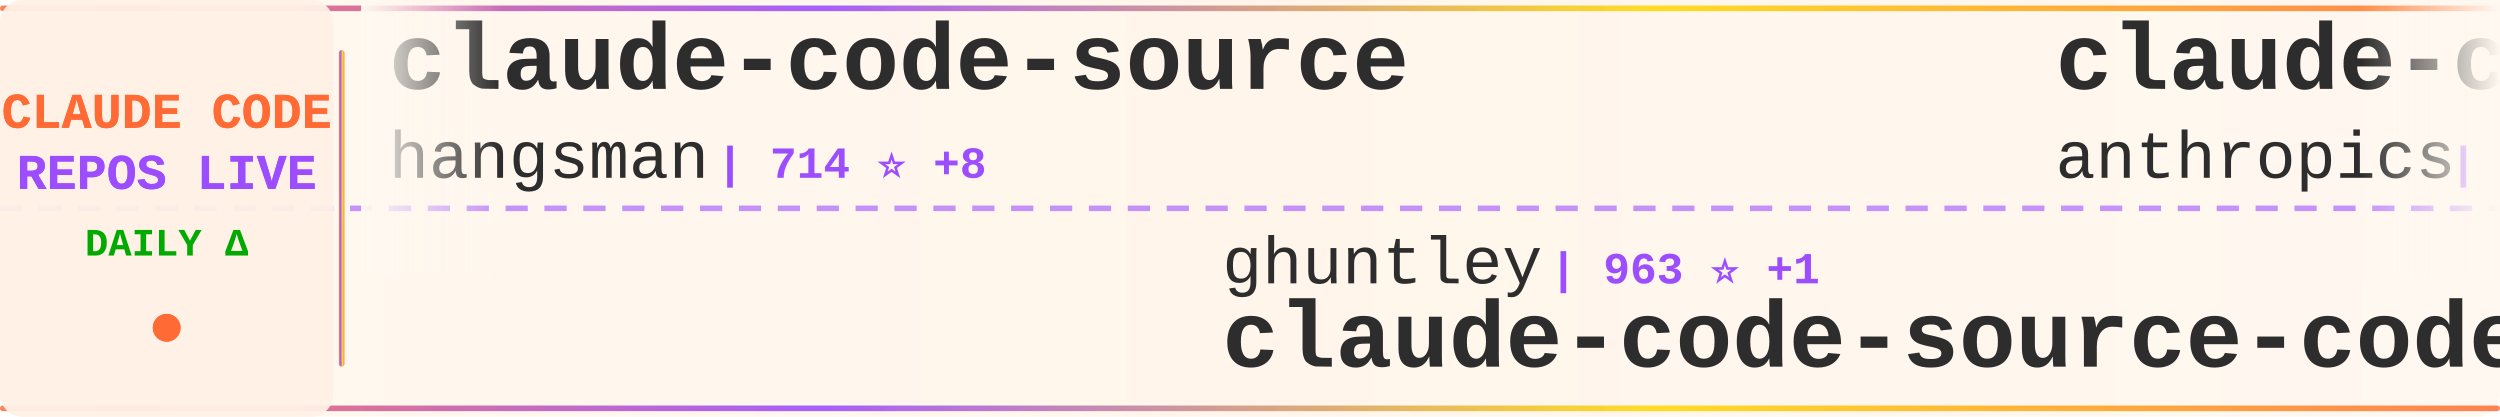
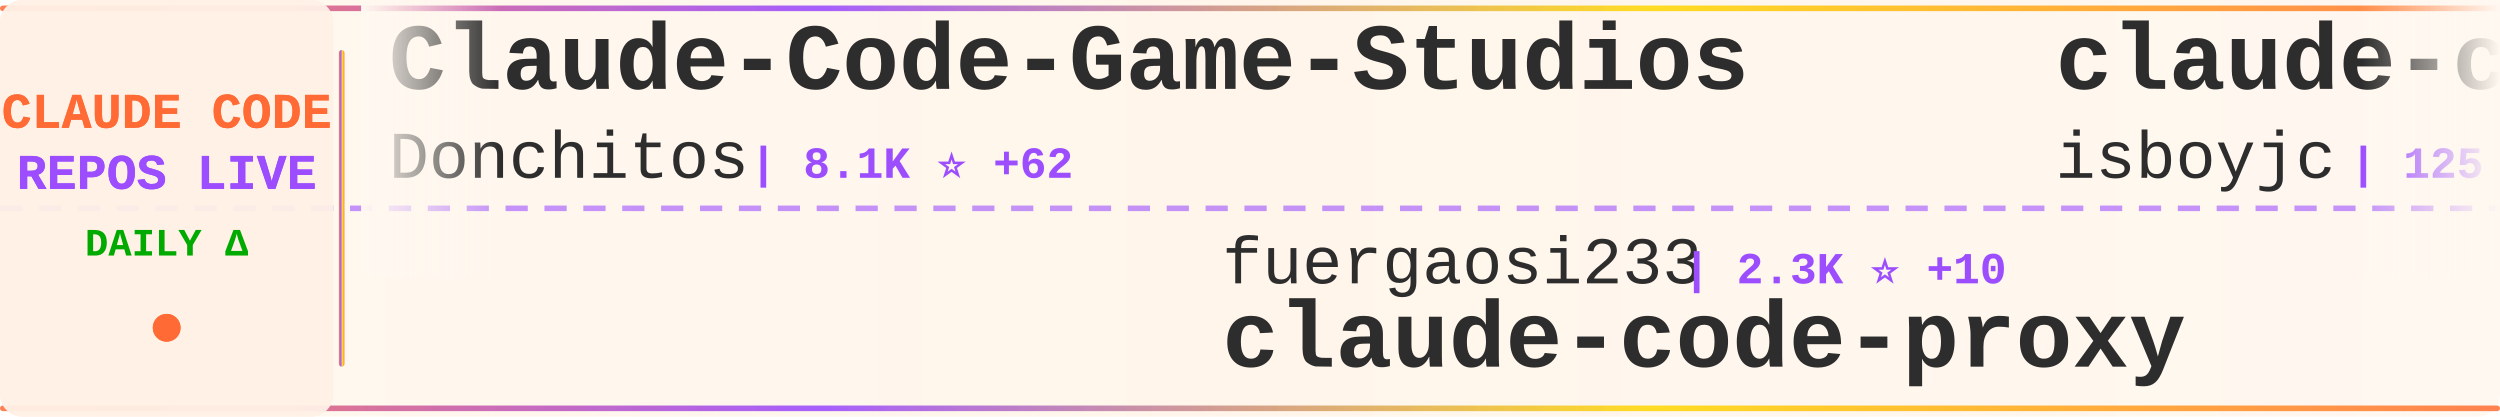
<svg xmlns="http://www.w3.org/2000/svg" width="900" height="150">
  <defs>
    <linearGradient id="tickerBg" x1="0%" y1="0%" x2="100%" y2="0%">
      <stop offset="0%" style="stop-color:#fff8f0;stop-opacity:0.98" />
      <stop offset="50%" style="stop-color:#fff5eb;stop-opacity:1" />
      <stop offset="100%" style="stop-color:#fff8f0;stop-opacity:0.98" />
    </linearGradient>
    <linearGradient id="borderGrad" x1="0%" y1="0%" x2="100%" y2="0%">
      <stop offset="0%" style="stop-color:#FF6B35;stop-opacity:0.85">
        <animate attributeName="stop-opacity" values="0.85;1;0.85" dur="2s" repeatCount="indefinite" />
      </stop>
      <stop offset="33%" style="stop-color:#9C4EFF;stop-opacity:0.9">
        <animate attributeName="stop-opacity" values="0.9;1;0.9" dur="2.2s" repeatCount="indefinite" />
      </stop>
      <stop offset="66%" style="stop-color:#FFD700;stop-opacity:0.85">
        <animate attributeName="stop-opacity" values="0.85;1;0.85" dur="1.8s" repeatCount="indefinite" />
      </stop>
      <stop offset="100%" style="stop-color:#FF6B35;stop-opacity:0.85">
        <animate attributeName="stop-opacity" values="0.85;1;0.85" dur="2s" repeatCount="indefinite" />
      </stop>
    </linearGradient>
    <filter id="textGlow">
      <feGaussianBlur stdDeviation="0.15" result="coloredBlur" />
      <feMerge>
        <feMergeNode in="coloredBlur" />
        <feMergeNode in="SourceGraphic" />
      </feMerge>
    </filter>
    <filter id="metricGlow">
      <feGaussianBlur stdDeviation="0.2" result="coloredBlur" />
      <feMerge>
        <feMergeNode in="coloredBlur" />
        <feMergeNode in="SourceGraphic" />
      </feMerge>
    </filter>
    <linearGradient id="leftFade" x1="0%" y1="0%" x2="100%" y2="0%">
      <stop offset="0%" style="stop-color:#fff8f0;stop-opacity:1" />
      <stop offset="100%" style="stop-color:#fff8f0;stop-opacity:0" />
    </linearGradient>
    <linearGradient id="rightFade" x1="0%" y1="0%" x2="100%" y2="0%">
      <stop offset="0%" style="stop-color:#fff8f0;stop-opacity:0" />
      <stop offset="100%" style="stop-color:#fff8f0;stop-opacity:1" />
    </linearGradient>
  </defs>
  <rect width="900" height="150" fill="url(#tickerBg)" rx="8" />
  <rect x="0" y="2" width="900" height="2" fill="url(#borderGrad)" rx="1" />
  <rect x="0" y="146" width="900" height="2" fill="url(#borderGrad)" rx="1" />
  <line x1="0" y1="75" x2="900" y2="75" stroke="#9C4EFF" stroke-width="2" stroke-dasharray="8 6" opacity="0.6" />
  <rect x="0" y="0" width="120" height="150" fill="#fff0e6" opacity="0.95" rx="8" />
  <text x="60" y="46" font-family="'Courier New', monospace" font-size="18" font-weight="bold" fill="#FF6B35" text-anchor="middle" filter="url(#textGlow)">
    CLAUDE CODE
  </text>
  <text x="60" y="68" font-family="'Courier New', monospace" font-size="18" font-weight="bold" fill="#9C4EFF" text-anchor="middle" filter="url(#textGlow)">
    REPOS LIVE
  </text>
  <text x="60" y="92" font-family="'Courier New', monospace" font-size="14" font-weight="bold" fill="#00aa00" text-anchor="middle">
    DAILY Δ
  </text>
  <circle cx="60" cy="118" r="5" fill="#FF6B35" filter="url(#metricGlow)">
    <animate attributeName="r" values="4;6;4" dur="1.5s" repeatCount="indefinite" />
    <animate attributeName="opacity" values="0.6;1;0.6" dur="1.5s" repeatCount="indefinite" />
  </circle>
  <rect x="122" y="18" width="2" height="114" fill="url(#borderGrad)" rx="1" />
  <clipPath id="tickerClip">
    <rect x="130" y="0" width="770" height="150" />
  </clipPath>
  <g clip-path="url(#tickerClip)">
    <g id="tickerItems">
      <animateTransform attributeName="transform" attributeType="XML" type="translate" from="0 0" to="-3000 0" dur="54s" repeatCount="indefinite" />
      <g transform="translate(0, 0)">
-         <text x="140" y="32" font-family="'Courier New', monospace" font-size="34" font-weight="bold" fill="#2d2d2d">claude-code-source</text>
-         <text x="140" y="64" font-family="'Courier New', monospace" font-size="24" font-weight="normal" fill="#2d2d2d" opacity="1.0">hangsman</text>
-         <text x="258" y="64" font-family="'Courier New', monospace" font-size="16" font-weight="bold" fill="#9C4EFF"> | 714 ⭐ +8</text>
+         <text x="140" y="32" font-family="'Courier New', monospace" font-size="34" font-weight="bold" fill="#2d2d2d">Claude-Code-Game-Studios</text>
+         <text x="140" y="64" font-family="'Courier New', monospace" font-size="24" font-weight="normal" fill="#2d2d2d" opacity="1.0">Donchitos</text>
+         <text x="270" y="64" font-family="'Courier New', monospace" font-size="16" font-weight="bold" fill="#9C4EFF"> | 8.1K ⭐ +62</text>
      </g>
      <g transform="translate(300, 0)">
-         <text x="140" y="102" font-family="'Courier New', monospace" font-size="24" font-weight="normal" fill="#2d2d2d" opacity="1.0">ghuntley</text>
-         <text x="258" y="102" font-family="'Courier New', monospace" font-size="16" font-weight="bold" fill="#9C4EFF"> | 963 ⭐ +1</text>
-         <text x="140" y="132" font-family="'Courier New', monospace" font-size="34" font-weight="bold" fill="#2d2d2d">claude-code-source-code-...</text>
+         <text x="140" y="102" font-family="'Courier New', monospace" font-size="24" font-weight="normal" fill="#2d2d2d" opacity="1.0">fuergaosi233</text>
+         <text x="306" y="102" font-family="'Courier New', monospace" font-size="16" font-weight="bold" fill="#9C4EFF"> | 2.3K ⭐ +10</text>
+         <text x="140" y="132" font-family="'Courier New', monospace" font-size="34" font-weight="bold" fill="#2d2d2d">claude-code-proxy</text>
      </g>
      <g transform="translate(600, 0)">
-         <text x="140" y="32" font-family="'Courier New', monospace" font-size="34" font-weight="bold" fill="#2d2d2d">claude-code-action</text>
-         <text x="140" y="64" font-family="'Courier New', monospace" font-size="24" font-weight="normal" fill="#2d2d2d" opacity="1.0">anthropics</text>
-         <text x="282" y="64" font-family="'Courier New', monospace" font-size="16" font-weight="bold" fill="#9C4EFF"> | 6.9K ⭐ +17</text>
+         <text x="140" y="32" font-family="'Courier New', monospace" font-size="34" font-weight="bold" fill="#2d2d2d">claude-code</text>
+         <text x="140" y="64" font-family="'Courier New', monospace" font-size="24" font-weight="normal" fill="#2d2d2d" opacity="1.0">isboyjc</text>
+         <text x="246" y="64" font-family="'Courier New', monospace" font-size="16" font-weight="bold" fill="#9C4EFF"> | 125 ⭐ +3</text>
      </g>
      <g transform="translate(900, 0)">
-         <text x="140" y="102" font-family="'Courier New', monospace" font-size="24" font-weight="normal" fill="#2d2d2d" opacity="1.0">ding113</text>
-         <text x="246" y="102" font-family="'Courier New', monospace" font-size="16" font-weight="bold" fill="#9C4EFF"> | 2.3K ⭐ +5</text>
-         <text x="140" y="132" font-family="'Courier New', monospace" font-size="34" font-weight="bold" fill="#2d2d2d">claude-code-hub</text>
+         <text x="140" y="102" font-family="'Courier New', monospace" font-size="24" font-weight="normal" fill="#2d2d2d" opacity="1.0">oboard</text>
+         <text x="234" y="102" font-family="'Courier New', monospace" font-size="16" font-weight="bold" fill="#9C4EFF"> | 2.7K ⭐ +72</text>
+         <text x="140" y="132" font-family="'Courier New', monospace" font-size="34" font-weight="bold" fill="#2d2d2d">claude-code-rev</text>
      </g>
      <g transform="translate(1200, 0)">
-         <text x="140" y="32" font-family="'Courier New', monospace" font-size="34" font-weight="bold" fill="#2d2d2d">ClaudeCodeAgents</text>
-         <text x="140" y="64" font-family="'Courier New', monospace" font-size="24" font-weight="normal" fill="#2d2d2d" opacity="1.0">darcyegb</text>
-         <text x="258" y="64" font-family="'Courier New', monospace" font-size="16" font-weight="bold" fill="#9C4EFF"> | 642 ⭐ +1</text>
+         <text x="140" y="32" font-family="'Courier New', monospace" font-size="34" font-weight="bold" fill="#2d2d2d">claude-code-infrastructu...</text>
+         <text x="140" y="64" font-family="'Courier New', monospace" font-size="24" font-weight="normal" fill="#2d2d2d" opacity="1.0">diet103</text>
+         <text x="246" y="64" font-family="'Courier New', monospace" font-size="16" font-weight="bold" fill="#9C4EFF"> | 9.4K ⭐ +7</text>
      </g>
      <g transform="translate(1500, 0)">
-         <text x="140" y="102" font-family="'Courier New', monospace" font-size="24" font-weight="normal" fill="#2d2d2d" opacity="1.0">https-deeplearning-ai</text>
-         <text x="414" y="102" font-family="'Courier New', monospace" font-size="16" font-weight="bold" fill="#9C4EFF"> | 473 ⭐ +2</text>
-         <text x="140" y="132" font-family="'Courier New', monospace" font-size="34" font-weight="bold" fill="#2d2d2d">sc-claude-code-files</text>
+         <text x="140" y="102" font-family="'Courier New', monospace" font-size="24" font-weight="normal" fill="#2d2d2d" opacity="1.0">KimYx0207</text>
+         <text x="270" y="102" font-family="'Courier New', monospace" font-size="16" font-weight="bold" fill="#9C4EFF"> | 3.0K ⭐ +23</text>
+         <text x="140" y="132" font-family="'Courier New', monospace" font-size="34" font-weight="bold" fill="#2d2d2d">Claude-Code-x-OpenClaw-G...</text>
      </g>
      <g transform="translate(1800, 0)">
-         <text x="140" y="32" font-family="'Courier New', monospace" font-size="34" font-weight="bold" fill="#2d2d2d">Claude-Code</text>
-         <text x="140" y="64" font-family="'Courier New', monospace" font-size="24" font-weight="normal" fill="#2d2d2d" opacity="1.0">pengchengneo</text>
-         <text x="306" y="64" font-family="'Courier New', monospace" font-size="16" font-weight="bold" fill="#9C4EFF"> | 973 ⭐ +71</text>
+         <text x="140" y="32" font-family="'Courier New', monospace" font-size="34" font-weight="bold" fill="#2d2d2d">claude-code-book</text>
+         <text x="140" y="64" font-family="'Courier New', monospace" font-size="24" font-weight="normal" fill="#2d2d2d" opacity="1.0">lintsinghua</text>
+         <text x="294" y="64" font-family="'Courier New', monospace" font-size="16" font-weight="bold" fill="#9C4EFF"> | 2.0K ⭐ +268</text>
      </g>
      <g transform="translate(2100, 0)">
-         <text x="140" y="102" font-family="'Courier New', monospace" font-size="24" font-weight="normal" fill="#2d2d2d" opacity="1.0">Pimzino</text>
-         <text x="246" y="102" font-family="'Courier New', monospace" font-size="16" font-weight="bold" fill="#9C4EFF"> | 3.6K ⭐ +5</text>
-         <text x="140" y="132" font-family="'Courier New', monospace" font-size="34" font-weight="bold" fill="#2d2d2d">claude-code-spec-workflo...</text>
+         <text x="140" y="102" font-family="'Courier New', monospace" font-size="24" font-weight="normal" fill="#2d2d2d" opacity="1.0">luyao618</text>
+         <text x="258" y="102" font-family="'Courier New', monospace" font-size="16" font-weight="bold" fill="#9C4EFF"> | 891 ⭐ +65</text>
+         <text x="140" y="132" font-family="'Courier New', monospace" font-size="34" font-weight="bold" fill="#2d2d2d">Claude-Code-Source-Study</text>
      </g>
      <g transform="translate(2400, 0)">
-         <text x="140" y="32" font-family="'Courier New', monospace" font-size="34" font-weight="bold" fill="#2d2d2d">Claude-Code-Usage-Monito...</text>
-         <text x="140" y="64" font-family="'Courier New', monospace" font-size="24" font-weight="normal" fill="#2d2d2d" opacity="1.0">Maciek-roboblog</text>
-         <text x="342" y="64" font-family="'Courier New', monospace" font-size="16" font-weight="bold" fill="#9C4EFF"> | 7.3K ⭐ +18</text>
+         <text x="140" y="32" font-family="'Courier New', monospace" font-size="34" font-weight="bold" fill="#2d2d2d">Auto-claude-code-researc...</text>
+         <text x="140" y="64" font-family="'Courier New', monospace" font-size="24" font-weight="normal" fill="#2d2d2d" opacity="1.0">wanshuiyin</text>
+         <text x="282" y="64" font-family="'Courier New', monospace" font-size="16" font-weight="bold" fill="#9C4EFF"> | 5.5K ⭐ +59</text>
      </g>
      <g transform="translate(2700, 0)">
-         <text x="140" y="102" font-family="'Courier New', monospace" font-size="24" font-weight="normal" fill="#2d2d2d" opacity="1.0">ponponon</text>
-         <text x="258" y="102" font-family="'Courier New', monospace" font-size="16" font-weight="bold" fill="#9C4EFF"> | 2.0K ⭐ +79</text>
-         <text x="140" y="132" font-family="'Courier New', monospace" font-size="34" font-weight="bold" fill="#2d2d2d">claude_code_src</text>
+         <text x="140" y="102" font-family="'Courier New', monospace" font-size="24" font-weight="normal" fill="#2d2d2d" opacity="1.0">chauncygu</text>
+         <text x="270" y="102" font-family="'Courier New', monospace" font-size="16" font-weight="bold" fill="#9C4EFF"> | 1.5K ⭐ +146</text>
+         <text x="140" y="132" font-family="'Courier New', monospace" font-size="34" font-weight="bold" fill="#2d2d2d">collection-claude-code-s...</text>
      </g>
      <g transform="translate(3000, 0)">
-         <text x="140" y="32" font-family="'Courier New', monospace" font-size="34" font-weight="bold" fill="#2d2d2d">claude-code-source</text>
-         <text x="140" y="64" font-family="'Courier New', monospace" font-size="24" font-weight="normal" fill="#2d2d2d" opacity="1.0">hangsman</text>
-         <text x="258" y="64" font-family="'Courier New', monospace" font-size="16" font-weight="bold" fill="#9C4EFF"> | 714 ⭐ +8</text>
+         <text x="140" y="32" font-family="'Courier New', monospace" font-size="34" font-weight="bold" fill="#2d2d2d">Claude-Code-Game-Studios</text>
+         <text x="140" y="64" font-family="'Courier New', monospace" font-size="24" font-weight="normal" fill="#2d2d2d" opacity="1.0">Donchitos</text>
+         <text x="270" y="64" font-family="'Courier New', monospace" font-size="16" font-weight="bold" fill="#9C4EFF"> | 8.1K ⭐ +62</text>
      </g>
      <g transform="translate(3300, 0)">
-         <text x="140" y="102" font-family="'Courier New', monospace" font-size="24" font-weight="normal" fill="#2d2d2d" opacity="1.0">ghuntley</text>
-         <text x="258" y="102" font-family="'Courier New', monospace" font-size="16" font-weight="bold" fill="#9C4EFF"> | 963 ⭐ +1</text>
-         <text x="140" y="132" font-family="'Courier New', monospace" font-size="34" font-weight="bold" fill="#2d2d2d">claude-code-source-code-...</text>
+         <text x="140" y="102" font-family="'Courier New', monospace" font-size="24" font-weight="normal" fill="#2d2d2d" opacity="1.0">fuergaosi233</text>
+         <text x="306" y="102" font-family="'Courier New', monospace" font-size="16" font-weight="bold" fill="#9C4EFF"> | 2.3K ⭐ +10</text>
+         <text x="140" y="132" font-family="'Courier New', monospace" font-size="34" font-weight="bold" fill="#2d2d2d">claude-code-proxy</text>
      </g>
      <g transform="translate(3600, 0)">
-         <text x="140" y="32" font-family="'Courier New', monospace" font-size="34" font-weight="bold" fill="#2d2d2d">claude-code-action</text>
-         <text x="140" y="64" font-family="'Courier New', monospace" font-size="24" font-weight="normal" fill="#2d2d2d" opacity="1.0">anthropics</text>
-         <text x="282" y="64" font-family="'Courier New', monospace" font-size="16" font-weight="bold" fill="#9C4EFF"> | 6.9K ⭐ +17</text>
+         <text x="140" y="32" font-family="'Courier New', monospace" font-size="34" font-weight="bold" fill="#2d2d2d">claude-code</text>
+         <text x="140" y="64" font-family="'Courier New', monospace" font-size="24" font-weight="normal" fill="#2d2d2d" opacity="1.0">isboyjc</text>
+         <text x="246" y="64" font-family="'Courier New', monospace" font-size="16" font-weight="bold" fill="#9C4EFF"> | 125 ⭐ +3</text>
      </g>
      <g transform="translate(3900, 0)">
-         <text x="140" y="102" font-family="'Courier New', monospace" font-size="24" font-weight="normal" fill="#2d2d2d" opacity="1.0">ding113</text>
-         <text x="246" y="102" font-family="'Courier New', monospace" font-size="16" font-weight="bold" fill="#9C4EFF"> | 2.3K ⭐ +5</text>
-         <text x="140" y="132" font-family="'Courier New', monospace" font-size="34" font-weight="bold" fill="#2d2d2d">claude-code-hub</text>
+         <text x="140" y="102" font-family="'Courier New', monospace" font-size="24" font-weight="normal" fill="#2d2d2d" opacity="1.0">oboard</text>
+         <text x="234" y="102" font-family="'Courier New', monospace" font-size="16" font-weight="bold" fill="#9C4EFF"> | 2.7K ⭐ +72</text>
+         <text x="140" y="132" font-family="'Courier New', monospace" font-size="34" font-weight="bold" fill="#2d2d2d">claude-code-rev</text>
      </g>
    </g>
  </g>
  <rect x="130" y="0" width="50" height="100" fill="url(#leftFade)" />
  <rect x="850" y="0" width="50" height="100" fill="url(#rightFade)" />
</svg>
